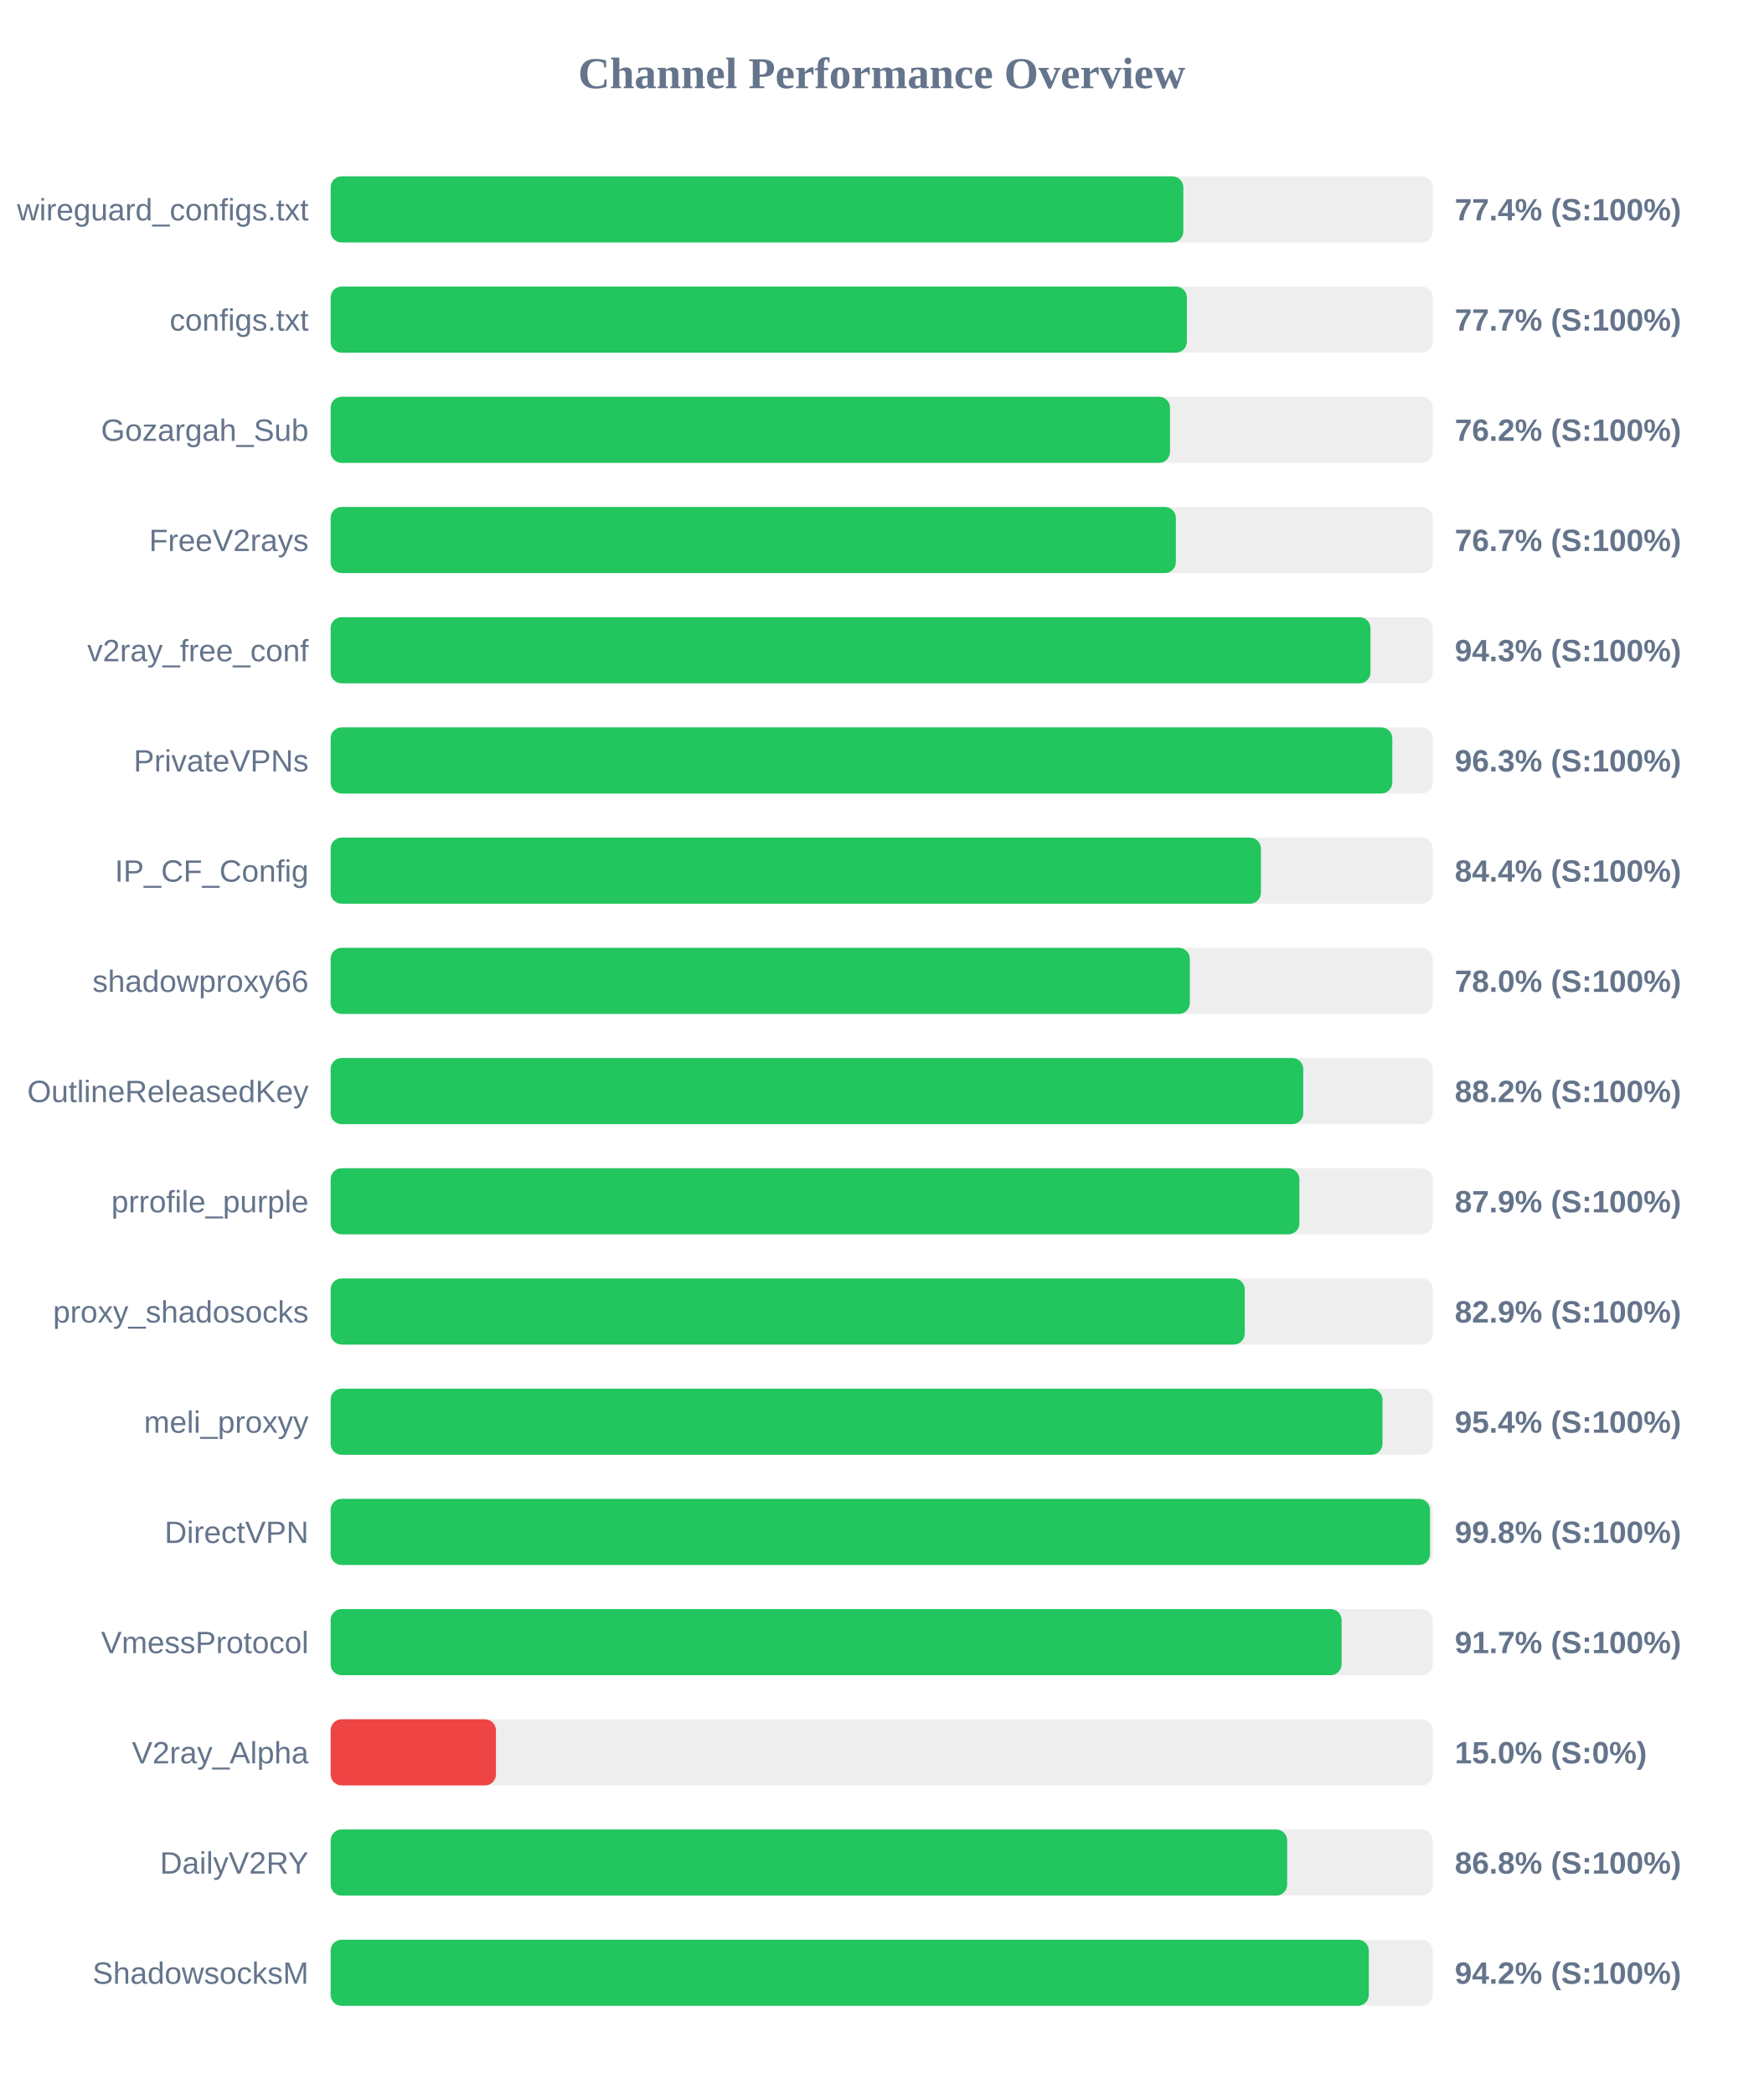
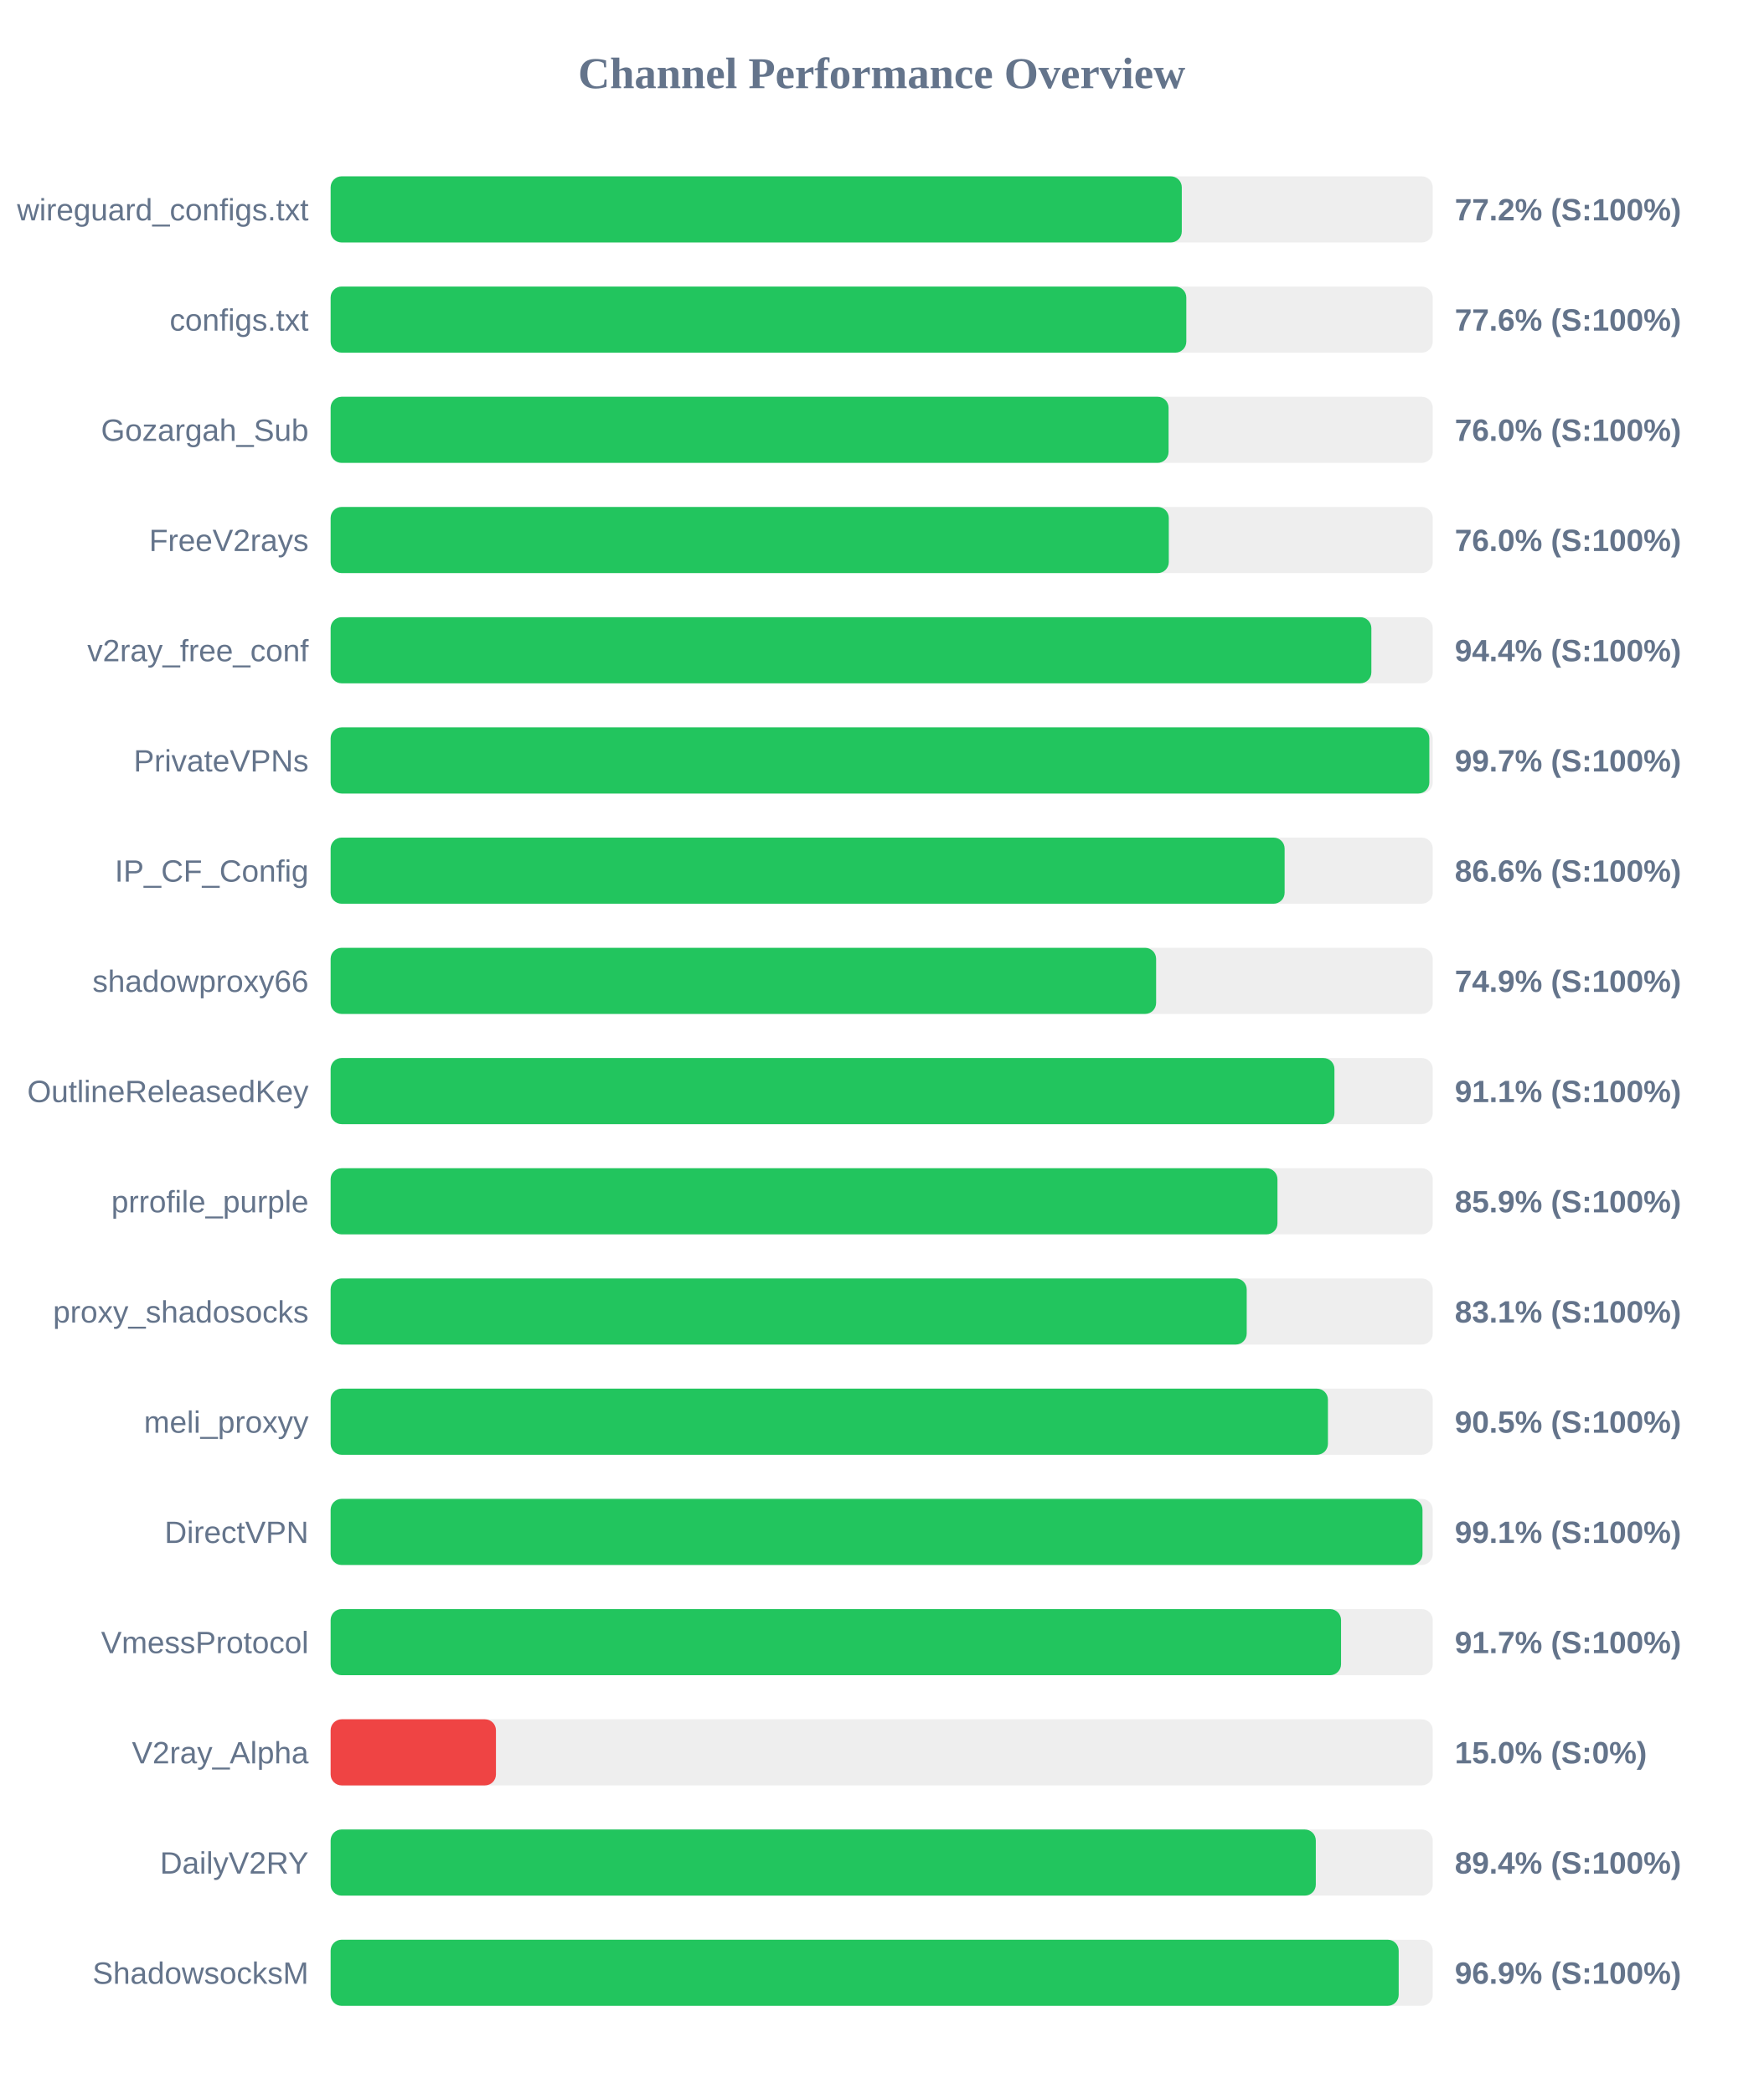
<svg xmlns="http://www.w3.org/2000/svg" width="800" height="950" version="1.1">
  <style>
        .row { font: 14px Arial; fill: #64748b; }
        .score { font: bold 14px Arial; fill: #64748b; }
    </style>
  <text x="400" y="40" text-anchor="middle" font-size="20px" font-weight="bold" fill="#64748b">Channel Performance Overview</text>
  <rect x="150" y="80" width="500" height="30" fill="#eee" rx="5" />
-   <rect x="150" y="80" width="386.85" height="30" fill="#22c55e" rx="5" />
+   <rect x="150" y="80" width="386.15" height="30" fill="#22c55e" rx="5" />
  <text x="140" y="100" text-anchor="end" class="row">wireguard_configs.txt</text>
-   <text x="660" y="100" text-anchor="start" class="score">77.4% (S:100%)</text>
+   <text x="660" y="100" text-anchor="start" class="score">77.2% (S:100%)</text>
  <rect x="150" y="130" width="500" height="30" fill="#eee" rx="5" />
-   <rect x="150" y="130" width="388.45" height="30" fill="#22c55e" rx="5" />
+   <rect x="150" y="130" width="388.2" height="30" fill="#22c55e" rx="5" />
  <text x="140" y="150" text-anchor="end" class="row">configs.txt</text>
-   <text x="660" y="150" text-anchor="start" class="score">77.7% (S:100%)</text>
+   <text x="660" y="150" text-anchor="start" class="score">77.6% (S:100%)</text>
  <rect x="150" y="180" width="500" height="30" fill="#eee" rx="5" />
-   <rect x="150" y="180" width="380.8" height="30" fill="#22c55e" rx="5" />
+   <rect x="150" y="180" width="380.15" height="30" fill="#22c55e" rx="5" />
  <text x="140" y="200" text-anchor="end" class="row">Gozargah_Sub</text>
-   <text x="660" y="200" text-anchor="start" class="score">76.2% (S:100%)</text>
+   <text x="660" y="200" text-anchor="start" class="score">76.0% (S:100%)</text>
  <rect x="150" y="230" width="500" height="30" fill="#eee" rx="5" />
-   <rect x="150" y="230" width="383.45" height="30" fill="#22c55e" rx="5" />
+   <rect x="150" y="230" width="380.25" height="30" fill="#22c55e" rx="5" />
  <text x="140" y="250" text-anchor="end" class="row">FreeV2rays</text>
-   <text x="660" y="250" text-anchor="start" class="score">76.7% (S:100%)</text>
+   <text x="660" y="250" text-anchor="start" class="score">76.0% (S:100%)</text>
  <rect x="150" y="280" width="500" height="30" fill="#eee" rx="5" />
-   <rect x="150" y="280" width="471.75" height="30" fill="#22c55e" rx="5" />
+   <rect x="150" y="280" width="472.15" height="30" fill="#22c55e" rx="5" />
  <text x="140" y="300" text-anchor="end" class="row">v2ray_free_conf</text>
-   <text x="660" y="300" text-anchor="start" class="score">94.3% (S:100%)</text>
+   <text x="660" y="300" text-anchor="start" class="score">94.4% (S:100%)</text>
  <rect x="150" y="330" width="500" height="30" fill="#eee" rx="5" />
-   <rect x="150" y="330" width="481.65" height="30" fill="#22c55e" rx="5" />
+   <rect x="150" y="330" width="498.45" height="30" fill="#22c55e" rx="5" />
  <text x="140" y="350" text-anchor="end" class="row">PrivateVPNs</text>
-   <text x="660" y="350" text-anchor="start" class="score">96.3% (S:100%)</text>
+   <text x="660" y="350" text-anchor="start" class="score">99.7% (S:100%)</text>
  <rect x="150" y="380" width="500" height="30" fill="#eee" rx="5" />
-   <rect x="150" y="380" width="422.05" height="30" fill="#22c55e" rx="5" />
+   <rect x="150" y="380" width="432.8" height="30" fill="#22c55e" rx="5" />
  <text x="140" y="400" text-anchor="end" class="row">IP_CF_Config</text>
-   <text x="660" y="400" text-anchor="start" class="score">84.4% (S:100%)</text>
+   <text x="660" y="400" text-anchor="start" class="score">86.6% (S:100%)</text>
  <rect x="150" y="430" width="500" height="30" fill="#eee" rx="5" />
-   <rect x="150" y="430" width="389.8" height="30" fill="#22c55e" rx="5" />
+   <rect x="150" y="430" width="374.5" height="30" fill="#22c55e" rx="5" />
  <text x="140" y="450" text-anchor="end" class="row">shadowproxy66</text>
-   <text x="660" y="450" text-anchor="start" class="score">78.0% (S:100%)</text>
+   <text x="660" y="450" text-anchor="start" class="score">74.9% (S:100%)</text>
  <rect x="150" y="480" width="500" height="30" fill="#eee" rx="5" />
-   <rect x="150" y="480" width="441.25" height="30" fill="#22c55e" rx="5" />
+   <rect x="150" y="480" width="455.4" height="30" fill="#22c55e" rx="5" />
  <text x="140" y="500" text-anchor="end" class="row">OutlineReleasedKey</text>
-   <text x="660" y="500" text-anchor="start" class="score">88.2% (S:100%)</text>
+   <text x="660" y="500" text-anchor="start" class="score">91.1% (S:100%)</text>
  <rect x="150" y="530" width="500" height="30" fill="#eee" rx="5" />
-   <rect x="150" y="530" width="439.5" height="30" fill="#22c55e" rx="5" />
+   <rect x="150" y="530" width="429.55" height="30" fill="#22c55e" rx="5" />
  <text x="140" y="550" text-anchor="end" class="row">prrofile_purple</text>
-   <text x="660" y="550" text-anchor="start" class="score">87.9% (S:100%)</text>
+   <text x="660" y="550" text-anchor="start" class="score">85.9% (S:100%)</text>
  <rect x="150" y="580" width="500" height="30" fill="#eee" rx="5" />
-   <rect x="150" y="580" width="414.7" height="30" fill="#22c55e" rx="5" />
+   <rect x="150" y="580" width="415.6" height="30" fill="#22c55e" rx="5" />
  <text x="140" y="600" text-anchor="end" class="row">proxy_shadosocks</text>
-   <text x="660" y="600" text-anchor="start" class="score">82.9% (S:100%)</text>
+   <text x="660" y="600" text-anchor="start" class="score">83.1% (S:100%)</text>
  <rect x="150" y="630" width="500" height="30" fill="#eee" rx="5" />
-   <rect x="150" y="630" width="477.2" height="30" fill="#22c55e" rx="5" />
+   <rect x="150" y="630" width="452.45" height="30" fill="#22c55e" rx="5" />
  <text x="140" y="650" text-anchor="end" class="row">meli_proxyy</text>
-   <text x="660" y="650" text-anchor="start" class="score">95.4% (S:100%)</text>
+   <text x="660" y="650" text-anchor="start" class="score">90.5% (S:100%)</text>
  <rect x="150" y="680" width="500" height="30" fill="#eee" rx="5" />
-   <rect x="150" y="680" width="498.75" height="30" fill="#22c55e" rx="5" />
+   <rect x="150" y="680" width="495.35" height="30" fill="#22c55e" rx="5" />
  <text x="140" y="700" text-anchor="end" class="row">DirectVPN</text>
-   <text x="660" y="700" text-anchor="start" class="score">99.8% (S:100%)</text>
+   <text x="660" y="700" text-anchor="start" class="score">99.1% (S:100%)</text>
  <rect x="150" y="730" width="500" height="30" fill="#eee" rx="5" />
-   <rect x="150" y="730" width="458.65" height="30" fill="#22c55e" rx="5" />
+   <rect x="150" y="730" width="458.4" height="30" fill="#22c55e" rx="5" />
  <text x="140" y="750" text-anchor="end" class="row">VmessProtocol</text>
  <text x="660" y="750" text-anchor="start" class="score">91.7% (S:100%)</text>
  <rect x="150" y="780" width="500" height="30" fill="#eee" rx="5" />
  <rect x="150" y="780" width="75.0" height="30" fill="#ef4444" rx="5" />
  <text x="140" y="800" text-anchor="end" class="row">V2ray_Alpha</text>
  <text x="660" y="800" text-anchor="start" class="score">15.0% (S:0%)</text>
  <rect x="150" y="830" width="500" height="30" fill="#eee" rx="5" />
-   <rect x="150" y="830" width="433.95" height="30" fill="#22c55e" rx="5" />
+   <rect x="150" y="830" width="446.95" height="30" fill="#22c55e" rx="5" />
  <text x="140" y="850" text-anchor="end" class="row">DailyV2RY</text>
-   <text x="660" y="850" text-anchor="start" class="score">86.8% (S:100%)</text>
+   <text x="660" y="850" text-anchor="start" class="score">89.4% (S:100%)</text>
  <rect x="150" y="880" width="500" height="30" fill="#eee" rx="5" />
-   <rect x="150" y="880" width="471.0" height="30" fill="#22c55e" rx="5" />
+   <rect x="150" y="880" width="484.55" height="30" fill="#22c55e" rx="5" />
  <text x="140" y="900" text-anchor="end" class="row">ShadowsocksM</text>
-   <text x="660" y="900" text-anchor="start" class="score">94.2% (S:100%)</text>
+   <text x="660" y="900" text-anchor="start" class="score">96.9% (S:100%)</text>
</svg>
